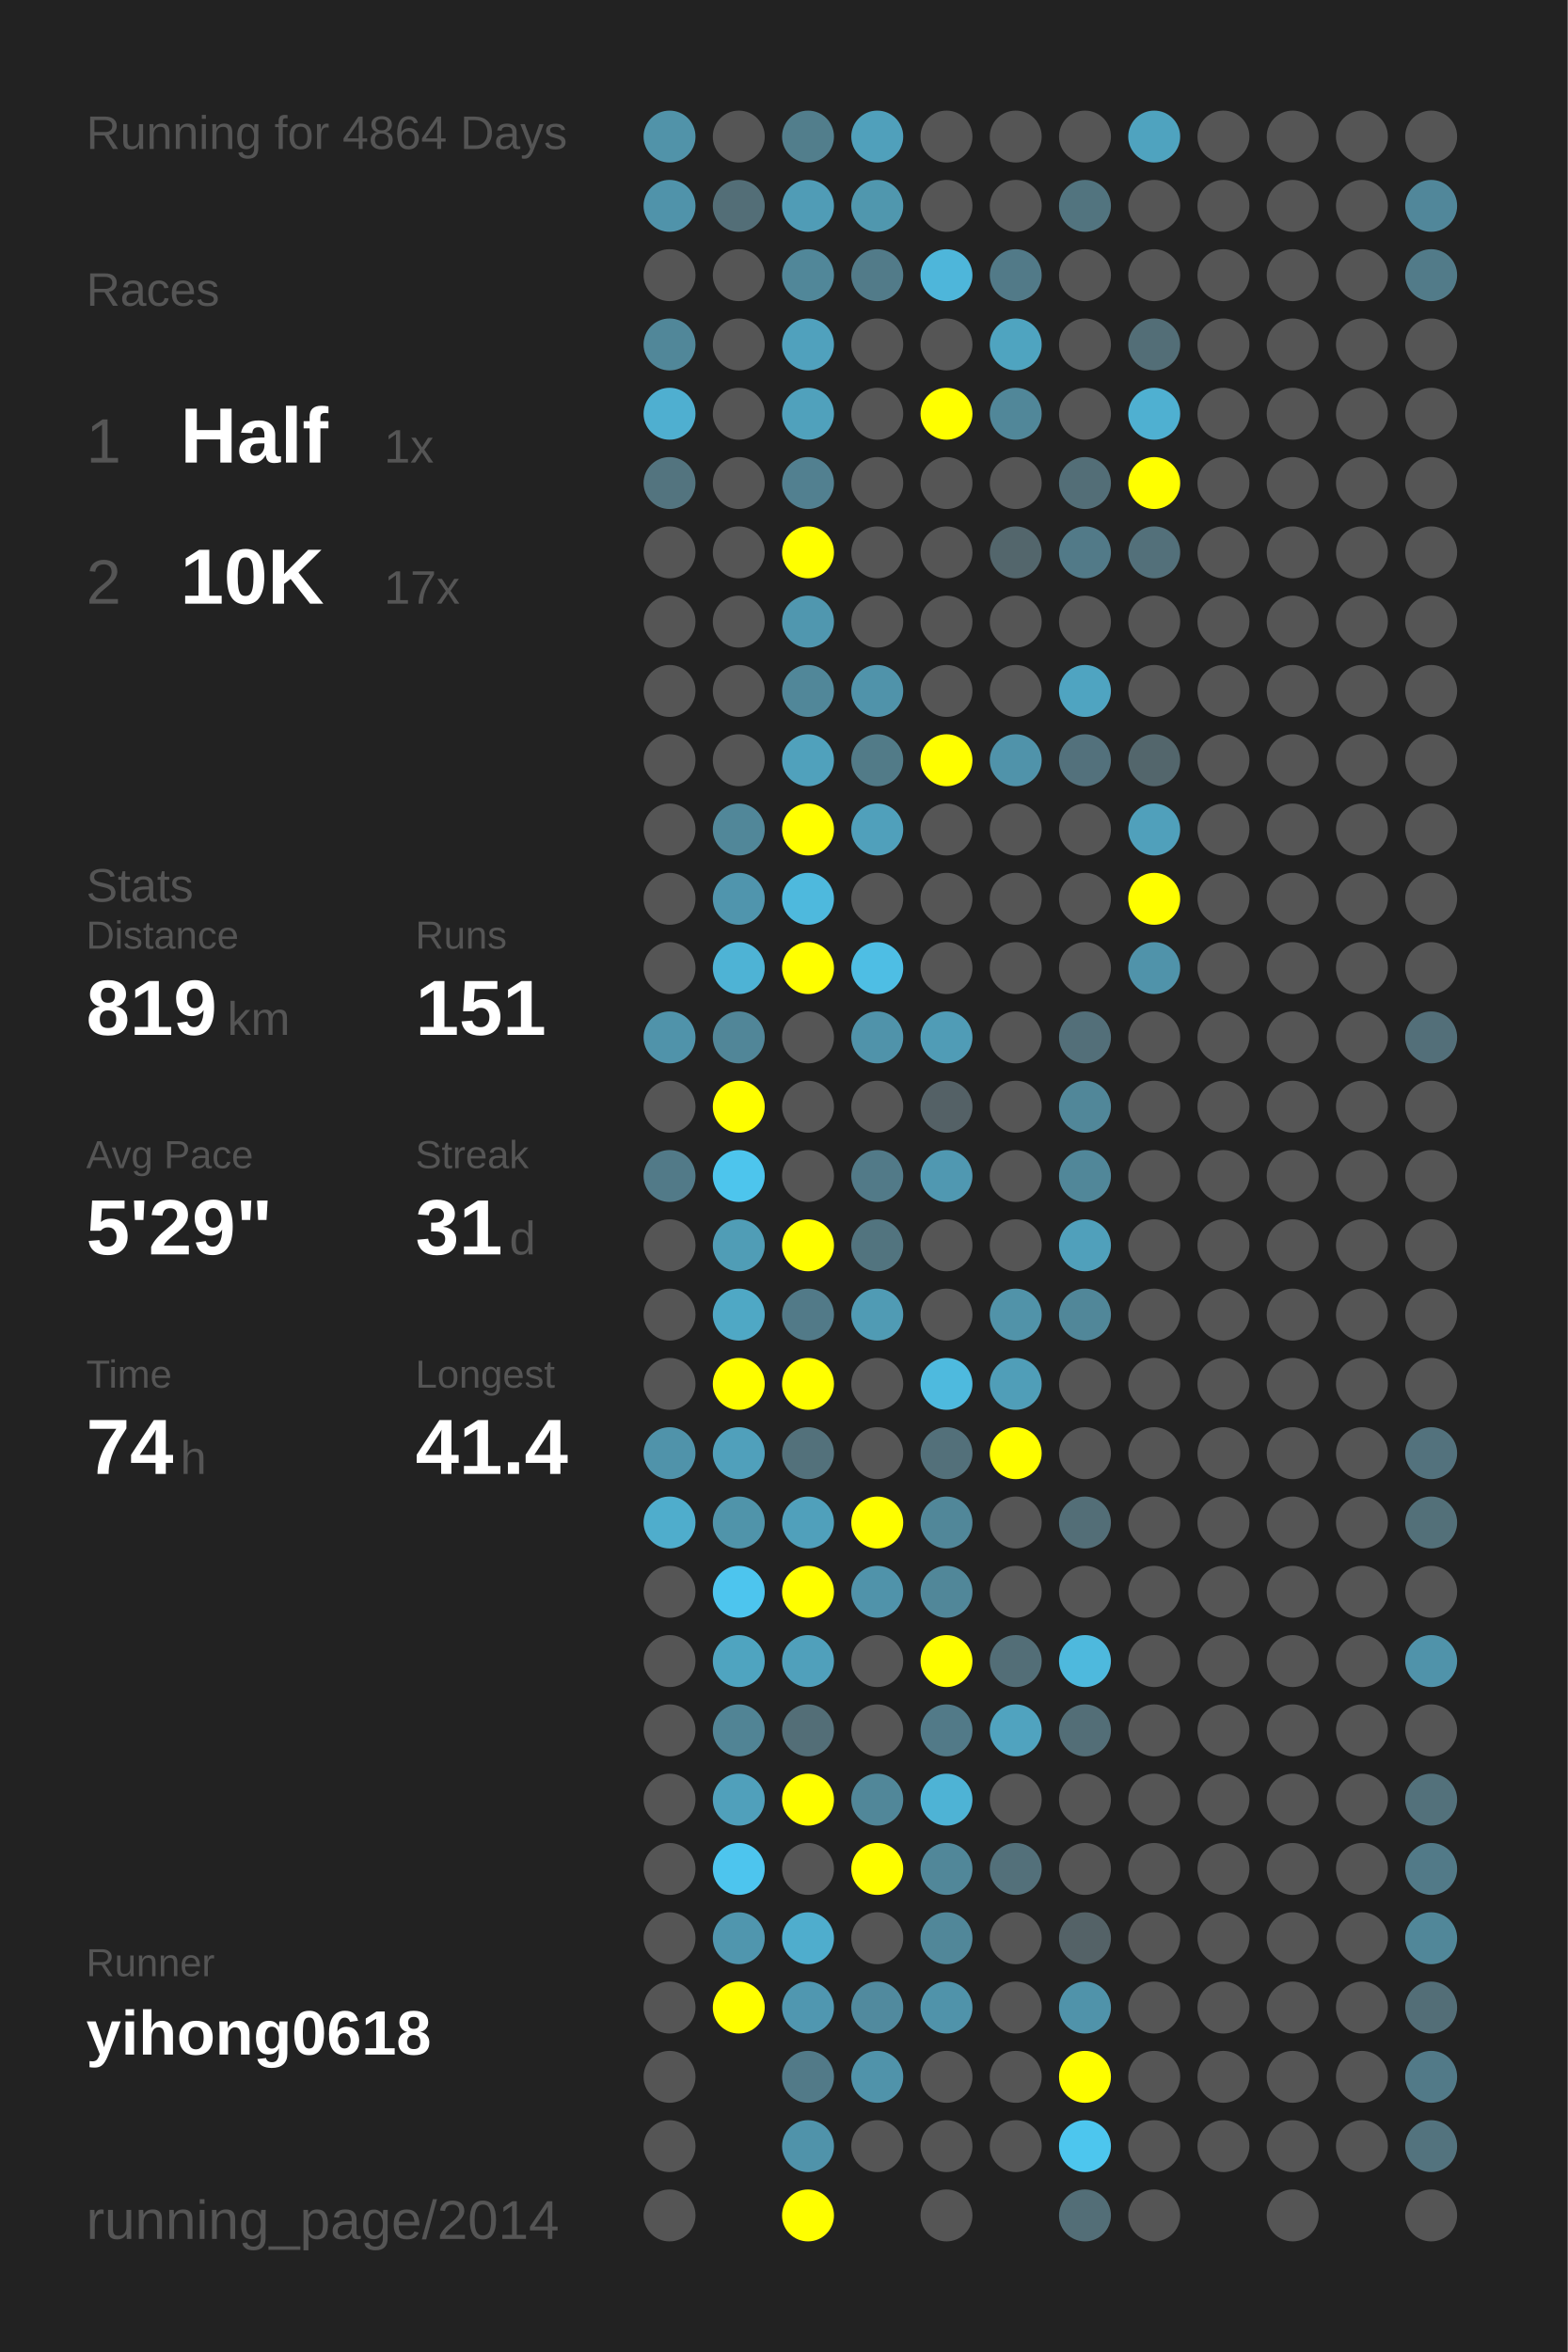
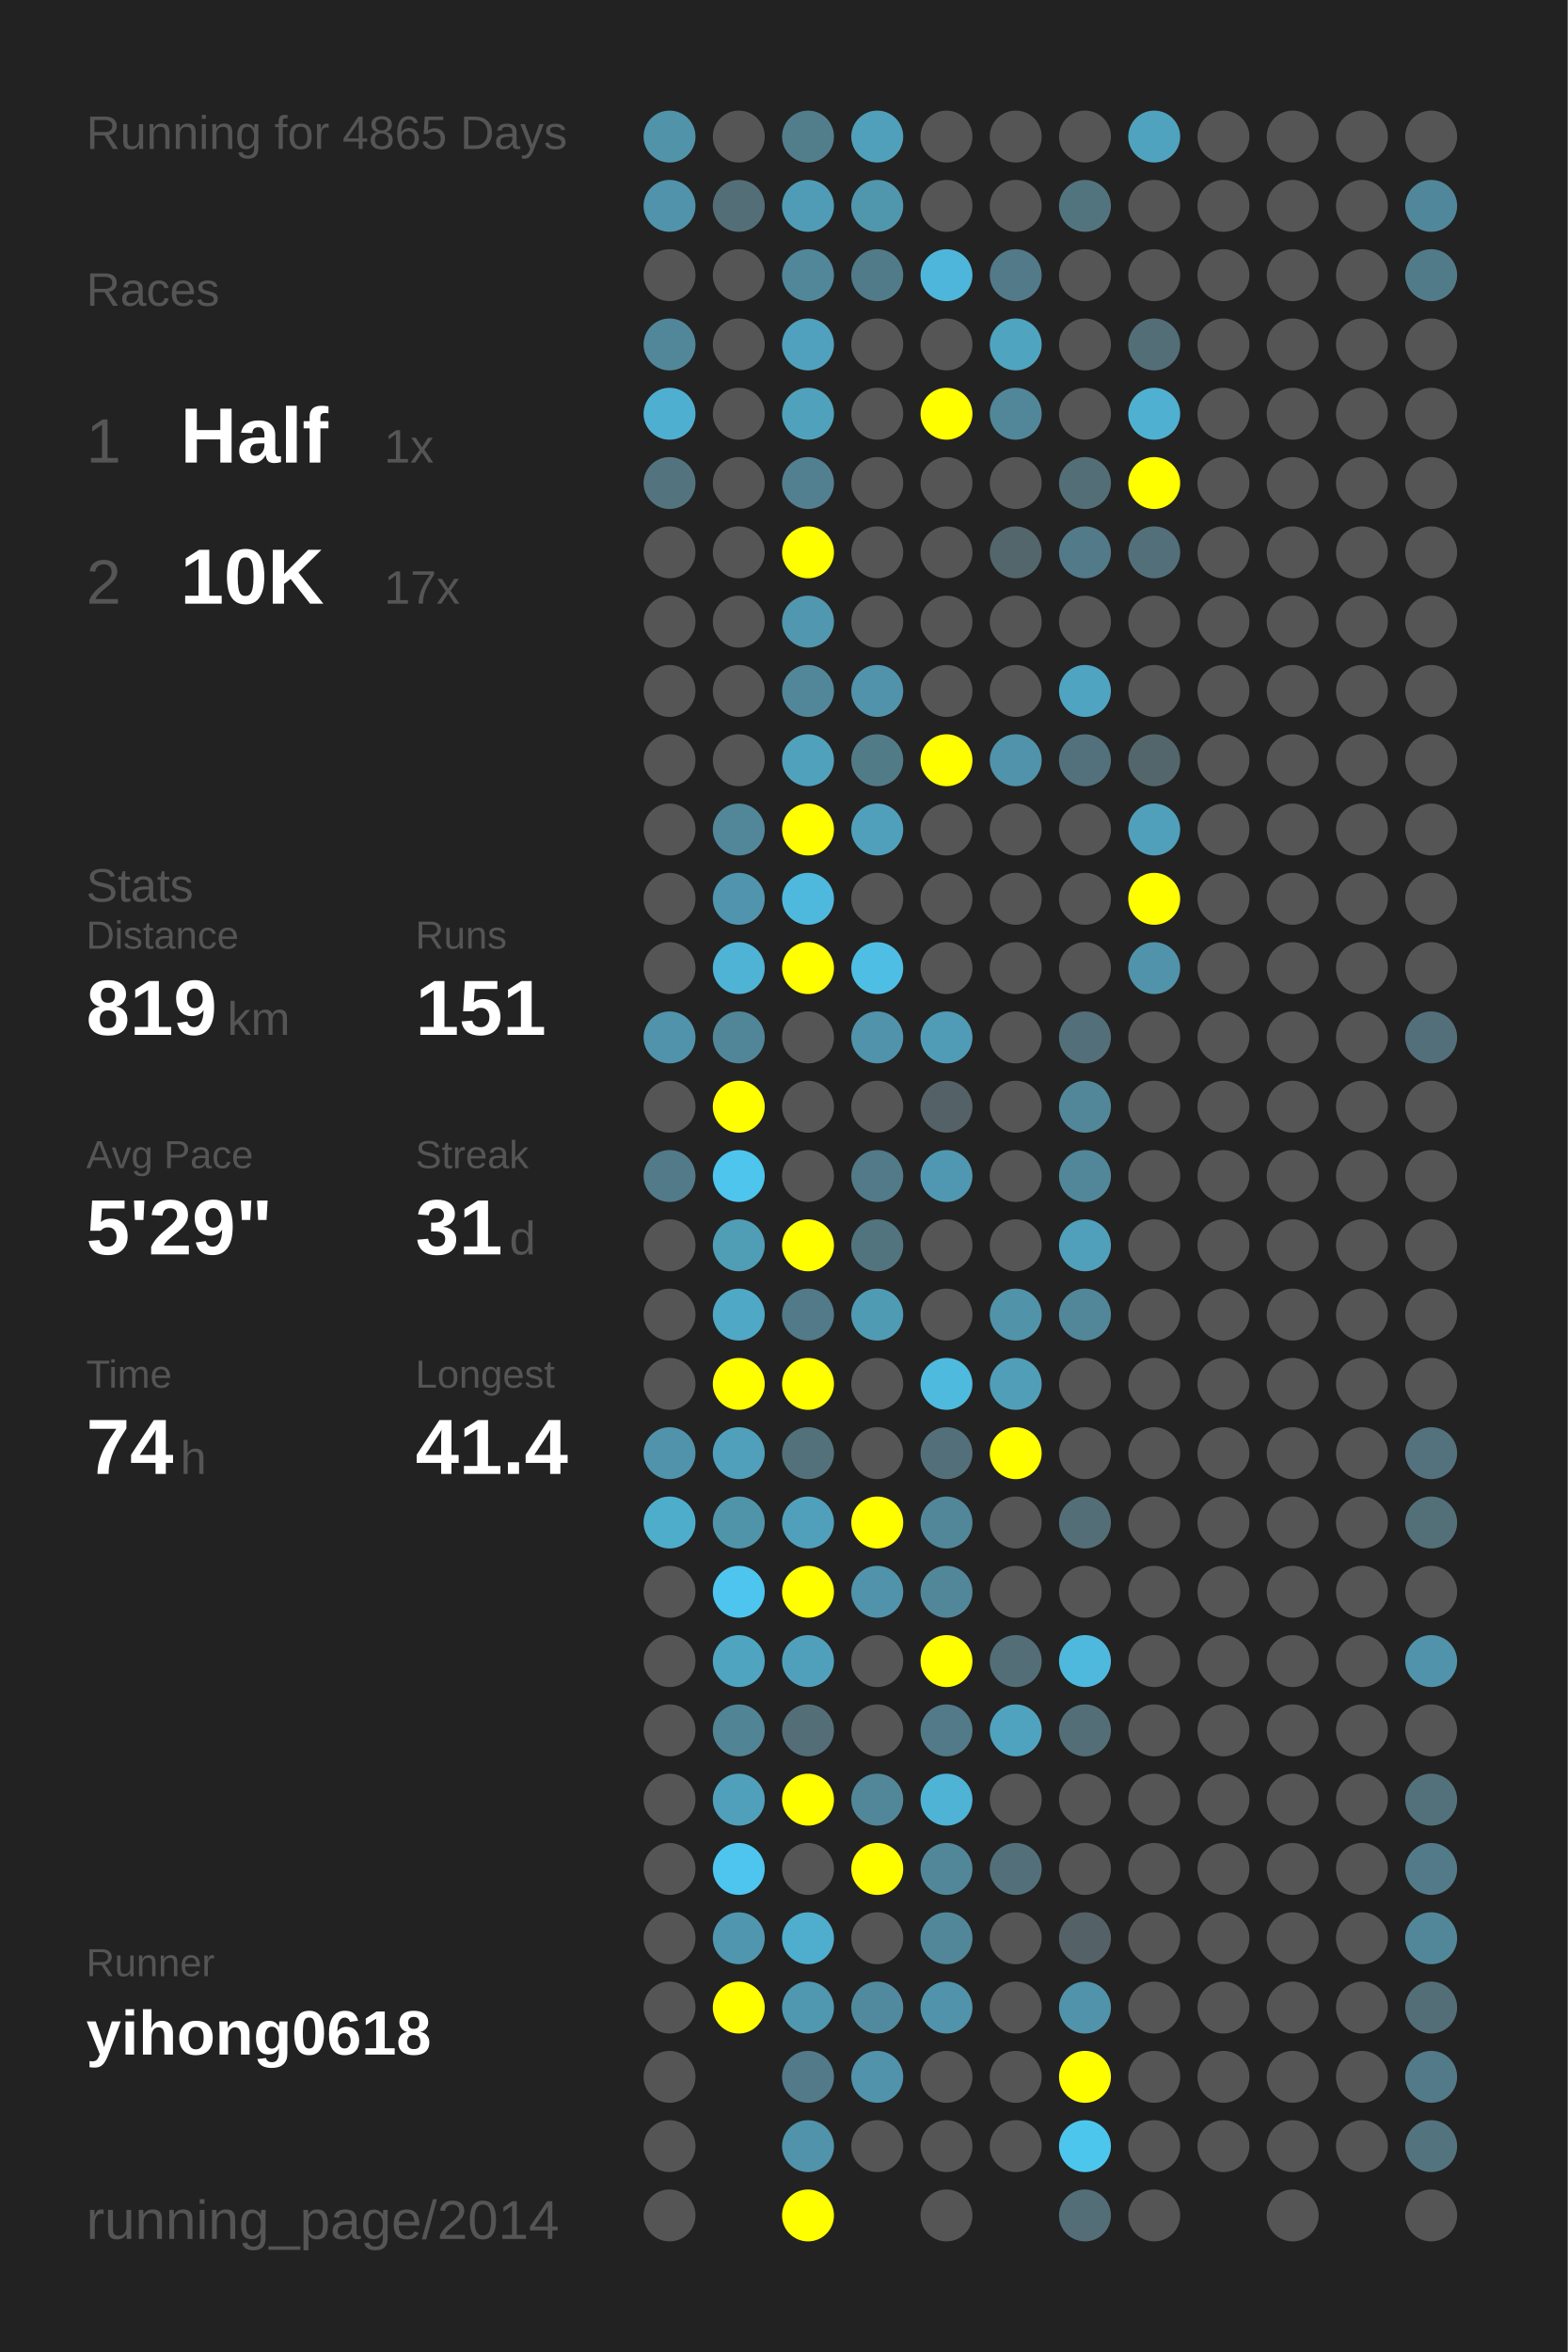
<svg xmlns="http://www.w3.org/2000/svg" baseProfile="full" height="300mm" version="1.1" viewBox="0,0,200,300" width="200mm">
  <defs />
  <rect fill="#222222" height="300" width="200" x="0" y="0" />
-   <text fill="#555555" style="font-size:6px; font-family:Arial;" x="11" y="19">Running for 4864 Days</text>
+   <text fill="#555555" style="font-size:6px; font-family:Arial;" x="11" y="19">Running for 4865 Days</text>
  <text fill="#555555" style="font-size:6px; font-family:Arial;" x="11" y="39">Races</text>
  <text fill="#555555" style="font-size:8px; font-family:Arial;" x="11" y="59">1</text>
  <text fill="#FFFFFF" style="font-size:10px; font-family:Arial; font-weight:bold;" x="23" y="59">Half</text>
  <text fill="#555555" style="font-size:6px; font-family:Arial;" x="49" y="59">1x</text>
  <text fill="#555555" style="font-size:8px; font-family:Arial;" x="11" y="77">2</text>
  <text fill="#FFFFFF" style="font-size:10px; font-family:Arial; font-weight:bold;" x="23" y="77">10K</text>
  <text fill="#555555" style="font-size:6px; font-family:Arial;" x="49" y="77">17x</text>
  <text fill="#555555" style="font-size:6px; font-family:Arial;" x="11" y="115">Stats</text>
  <text fill="#555555" style="font-size:5px; font-family:Arial;" x="11" y="121">Distance</text>
  <text fill="#FFFFFF" style="font-size:10px; font-family:Arial; font-weight:bold;" x="11" y="132">819</text>
  <text fill="#555555" style="font-size:6px; font-family:Arial;" x="29" y="132">km</text>
  <text fill="#555555" style="font-size:5px; font-family:Arial;" x="53" y="121">Runs</text>
  <text fill="#FFFFFF" style="font-size:10px; font-family:Arial; font-weight:bold;" x="53" y="132">151</text>
  <text fill="#555555" style="font-size:5px; font-family:Arial;" x="11" y="149">Avg Pace</text>
  <text fill="#FFFFFF" style="font-size:10px; font-family:Arial; font-weight:bold;" x="11" y="160">5'29"</text>
  <text fill="#555555" style="font-size:5px; font-family:Arial;" x="53" y="149">Streak</text>
  <text fill="#FFFFFF" style="font-size:10px; font-family:Arial; font-weight:bold;" x="53" y="160">31</text>
  <text fill="#555555" style="font-size:6px; font-family:Arial;" x="65" y="160">d</text>
  <text fill="#555555" style="font-size:5px; font-family:Arial;" x="11" y="177">Time</text>
  <text fill="#FFFFFF" style="font-size:10px; font-family:Arial; font-weight:bold;" x="11" y="188">74</text>
  <text fill="#555555" style="font-size:6px; font-family:Arial;" x="23" y="188">h</text>
  <text fill="#555555" style="font-size:5px; font-family:Arial;" x="53" y="177">Longest</text>
  <text fill="#FFFFFF" style="font-size:10px; font-family:Arial; font-weight:bold;" x="53" y="188">41.4</text>
  <text fill="#555555" style="font-size:5px; font-family:Arial;" x="11" y="252.065">Runner</text>
  <text fill="#FFFFFF" style="font-size:8px; font-family:Arial; font-weight:bold;" x="11" y="262.065">yihong0618</text>
  <text fill="#555555" style="font-size:7px; font-family:Arial;" x="11" y="285.581">running_page/2014</text>
  <circle cx="85.417" cy="17.419" fill="#5193a9" r="3.312" />
  <circle cx="85.417" cy="26.258" fill="#5093aa" r="3.312" />
  <circle cx="85.417" cy="35.097" fill="#555555" r="3.312" />
  <circle cx="85.417" cy="43.935" fill="#518799" r="3.312" />
  <circle cx="85.417" cy="52.774" fill="#4fafd0" r="3.312" />
  <circle cx="85.417" cy="61.613" fill="#53747f" r="3.312" />
  <circle cx="85.417" cy="70.452" fill="#555555" r="3.312" />
  <circle cx="85.417" cy="79.29" fill="#555555" r="3.312" />
  <circle cx="85.417" cy="88.129" fill="#555555" r="3.312" />
  <circle cx="85.417" cy="96.968" fill="#555555" r="3.312" />
  <circle cx="85.417" cy="105.806" fill="#555555" r="3.312" />
  <circle cx="85.417" cy="114.645" fill="#555555" r="3.312" />
  <circle cx="85.417" cy="123.484" fill="#555555" r="3.312" />
  <circle cx="85.417" cy="132.323" fill="#5093aa" r="3.312" />
  <circle cx="85.417" cy="141.161" fill="#555555" r="3.312" />
  <circle cx="85.417" cy="150" fill="#527a88" r="3.312" />
  <circle cx="85.417" cy="158.839" fill="#555555" r="3.312" />
  <circle cx="85.417" cy="167.677" fill="#555555" r="3.312" />
  <circle cx="85.417" cy="176.516" fill="#555555" r="3.312" />
  <circle cx="85.417" cy="185.355" fill="#5093aa" r="3.312" />
  <circle cx="85.417" cy="194.194" fill="#4fadcc" r="3.312" />
  <circle cx="85.417" cy="203.032" fill="#555555" r="3.312" />
  <circle cx="85.417" cy="211.871" fill="#555555" r="3.312" />
  <circle cx="85.417" cy="220.71" fill="#555555" r="3.312" />
  <circle cx="85.417" cy="229.548" fill="#555555" r="3.312" />
  <circle cx="85.417" cy="238.387" fill="#555555" r="3.312" />
  <circle cx="85.417" cy="247.226" fill="#555555" r="3.312" />
  <circle cx="85.417" cy="256.065" fill="#555555" r="3.312" />
  <circle cx="85.417" cy="264.903" fill="#555555" r="3.312" />
  <circle cx="85.417" cy="273.742" fill="#555555" r="3.312" />
  <circle cx="85.417" cy="282.581" fill="#555555" r="3.312" />
  <circle cx="94.25" cy="17.419" fill="#555555" r="3.312" />
  <circle cx="94.25" cy="26.258" fill="#536e77" r="3.312" />
  <circle cx="94.25" cy="35.097" fill="#555555" r="3.312" />
  <circle cx="94.25" cy="43.935" fill="#555555" r="3.312" />
  <circle cx="94.25" cy="52.774" fill="#555555" r="3.312" />
  <circle cx="94.25" cy="61.613" fill="#555555" r="3.312" />
  <circle cx="94.25" cy="70.452" fill="#555555" r="3.312" />
  <circle cx="94.25" cy="79.29" fill="#555555" r="3.312" />
  <circle cx="94.25" cy="88.129" fill="#555555" r="3.312" />
  <circle cx="94.25" cy="96.968" fill="#555555" r="3.312" />
  <circle cx="94.25" cy="105.806" fill="#518799" r="3.312" />
  <circle cx="94.25" cy="114.645" fill="#5095ad" r="3.312" />
  <circle cx="94.25" cy="123.484" fill="#4eb3d5" r="3.312" />
  <circle cx="94.25" cy="132.323" fill="#518698" r="3.312" />
  <circle cx="94.25" cy="141.161" fill="#FFFF00" r="3.312" />
  <circle cx="94.25" cy="150" fill="#4dc5ed" r="3.312" />
  <circle cx="94.25" cy="158.839" fill="#509db6" r="3.312" />
  <circle cx="94.25" cy="167.677" fill="#4fa8c5" r="3.312" />
  <circle cx="94.25" cy="176.516" fill="#FFFF00" r="3.312" />
  <circle cx="94.25" cy="185.355" fill="#50a0bb" r="3.312" />
  <circle cx="94.25" cy="194.194" fill="#5094aa" r="3.312" />
  <circle cx="94.25" cy="203.032" fill="#4dc5ee" r="3.312" />
  <circle cx="94.25" cy="211.871" fill="#4fa4c0" r="3.312" />
  <circle cx="94.25" cy="220.71" fill="#518495" r="3.312" />
  <circle cx="94.25" cy="229.548" fill="#50a0bb" r="3.312" />
  <circle cx="94.25" cy="238.387" fill="#4dc5ee" r="3.312" />
  <circle cx="94.25" cy="247.226" fill="#5096ae" r="3.312" />
  <circle cx="94.25" cy="256.065" fill="#FFFF00" r="3.312" />
  <circle cx="103.083" cy="17.419" fill="#527e8c" r="3.312" />
  <circle cx="103.083" cy="26.258" fill="#509cb6" r="3.312" />
  <circle cx="103.083" cy="35.097" fill="#518799" r="3.312" />
  <circle cx="103.083" cy="43.935" fill="#50a1bd" r="3.312" />
  <circle cx="103.083" cy="52.774" fill="#50a1bc" r="3.312" />
  <circle cx="103.083" cy="61.613" fill="#528090" r="3.312" />
  <circle cx="103.083" cy="70.452" fill="#FFFF00" r="3.312" />
  <circle cx="103.083" cy="79.29" fill="#5097af" r="3.312" />
  <circle cx="103.083" cy="88.129" fill="#518799" r="3.312" />
  <circle cx="103.083" cy="96.968" fill="#50a1bc" r="3.312" />
  <circle cx="103.083" cy="105.806" fill="#FFFF00" r="3.312" />
  <circle cx="103.083" cy="114.645" fill="#4eb9dd" r="3.312" />
  <circle cx="103.083" cy="123.484" fill="#FFFF00" r="3.312" />
  <circle cx="103.083" cy="132.323" fill="#555555" r="3.312" />
  <circle cx="103.083" cy="141.161" fill="#555555" r="3.312" />
  <circle cx="103.083" cy="150" fill="#555555" r="3.312" />
  <circle cx="103.083" cy="158.839" fill="#FFFF00" r="3.312" />
  <circle cx="103.083" cy="167.677" fill="#527a88" r="3.312" />
  <circle cx="103.083" cy="176.516" fill="#FFFF00" r="3.312" />
  <circle cx="103.083" cy="185.355" fill="#53717b" r="3.312" />
  <circle cx="103.083" cy="194.194" fill="#50a0bb" r="3.312" />
  <circle cx="103.083" cy="203.032" fill="#FFFF00" r="3.312" />
  <circle cx="103.083" cy="211.871" fill="#50a0bb" r="3.312" />
  <circle cx="103.083" cy="220.71" fill="#536e77" r="3.312" />
  <circle cx="103.083" cy="229.548" fill="#FFFF00" r="3.312" />
  <circle cx="103.083" cy="238.387" fill="#555555" r="3.312" />
  <circle cx="103.083" cy="247.226" fill="#4fadcd" r="3.312" />
  <circle cx="103.083" cy="256.065" fill="#5097b0" r="3.312" />
  <circle cx="103.083" cy="264.903" fill="#527a88" r="3.312" />
  <circle cx="103.083" cy="273.742" fill="#5093aa" r="3.312" />
  <circle cx="103.083" cy="282.581" fill="#FFFF00" r="3.312" />
  <circle cx="111.917" cy="17.419" fill="#50a0bb" r="3.312" />
  <circle cx="111.917" cy="26.258" fill="#5097ae" r="3.312" />
  <circle cx="111.917" cy="35.097" fill="#527b89" r="3.312" />
  <circle cx="111.917" cy="43.935" fill="#555555" r="3.312" />
  <circle cx="111.917" cy="52.774" fill="#555555" r="3.312" />
  <circle cx="111.917" cy="61.613" fill="#555555" r="3.312" />
  <circle cx="111.917" cy="70.452" fill="#555555" r="3.312" />
  <circle cx="111.917" cy="79.29" fill="#555555" r="3.312" />
  <circle cx="111.917" cy="88.129" fill="#5093aa" r="3.312" />
  <circle cx="111.917" cy="96.968" fill="#527b88" r="3.312" />
  <circle cx="111.917" cy="105.806" fill="#50a0bb" r="3.312" />
  <circle cx="111.917" cy="114.645" fill="#555555" r="3.312" />
  <circle cx="111.917" cy="123.484" fill="#4ebee4" r="3.312" />
  <circle cx="111.917" cy="132.323" fill="#5093aa" r="3.312" />
  <circle cx="111.917" cy="141.161" fill="#555555" r="3.312" />
  <circle cx="111.917" cy="150" fill="#527a88" r="3.312" />
  <circle cx="111.917" cy="158.839" fill="#52747f" r="3.312" />
  <circle cx="111.917" cy="167.677" fill="#509bb4" r="3.312" />
  <circle cx="111.917" cy="176.516" fill="#555555" r="3.312" />
  <circle cx="111.917" cy="185.355" fill="#555555" r="3.312" />
  <circle cx="111.917" cy="194.194" fill="#FFFF00" r="3.312" />
  <circle cx="111.917" cy="203.032" fill="#5093aa" r="3.312" />
  <circle cx="111.917" cy="211.871" fill="#555555" r="3.312" />
  <circle cx="111.917" cy="220.71" fill="#555555" r="3.312" />
  <circle cx="111.917" cy="229.548" fill="#518799" r="3.312" />
  <circle cx="111.917" cy="238.387" fill="#FFFF00" r="3.312" />
  <circle cx="111.917" cy="247.226" fill="#555555" r="3.312" />
  <circle cx="111.917" cy="256.065" fill="#518a9e" r="3.312" />
  <circle cx="111.917" cy="264.903" fill="#5093aa" r="3.312" />
  <circle cx="111.917" cy="273.742" fill="#555555" r="3.312" />
  <circle cx="120.75" cy="17.419" fill="#555555" r="3.312" />
  <circle cx="120.75" cy="26.258" fill="#555555" r="3.312" />
  <circle cx="120.75" cy="35.097" fill="#4eb6da" r="3.312" />
  <circle cx="120.75" cy="43.935" fill="#555555" r="3.312" />
  <circle cx="120.75" cy="52.774" fill="#FFFF00" r="3.312" />
  <circle cx="120.75" cy="61.613" fill="#555555" r="3.312" />
  <circle cx="120.75" cy="70.452" fill="#555555" r="3.312" />
  <circle cx="120.75" cy="79.29" fill="#555555" r="3.312" />
  <circle cx="120.75" cy="88.129" fill="#555555" r="3.312" />
  <circle cx="120.75" cy="96.968" fill="#FFFF00" r="3.312" />
  <circle cx="120.75" cy="105.806" fill="#555555" r="3.312" />
  <circle cx="120.75" cy="114.645" fill="#555555" r="3.312" />
  <circle cx="120.75" cy="123.484" fill="#555555" r="3.312" />
  <circle cx="120.75" cy="132.323" fill="#509cb6" r="3.312" />
  <circle cx="120.75" cy="141.161" fill="#546166" r="3.312" />
  <circle cx="120.75" cy="150" fill="#5098b1" r="3.312" />
  <circle cx="120.75" cy="158.839" fill="#555555" r="3.312" />
  <circle cx="120.75" cy="167.677" fill="#555555" r="3.312" />
  <circle cx="120.75" cy="176.516" fill="#4ebade" r="3.312" />
  <circle cx="120.75" cy="185.355" fill="#53707a" r="3.312" />
  <circle cx="120.75" cy="194.194" fill="#518799" r="3.312" />
  <circle cx="120.75" cy="203.032" fill="#518799" r="3.312" />
  <circle cx="120.75" cy="211.871" fill="#FFFF00" r="3.312" />
  <circle cx="120.75" cy="220.71" fill="#527a88" r="3.312" />
  <circle cx="120.75" cy="229.548" fill="#4eb3d5" r="3.312" />
  <circle cx="120.75" cy="238.387" fill="#518799" r="3.312" />
  <circle cx="120.75" cy="247.226" fill="#518799" r="3.312" />
  <circle cx="120.75" cy="256.065" fill="#5093aa" r="3.312" />
  <circle cx="120.75" cy="264.903" fill="#555555" r="3.312" />
  <circle cx="120.75" cy="273.742" fill="#555555" r="3.312" />
  <circle cx="120.75" cy="282.581" fill="#555555" r="3.312" />
  <circle cx="129.583" cy="17.419" fill="#555555" r="3.312" />
  <circle cx="129.583" cy="26.258" fill="#555555" r="3.312" />
  <circle cx="129.583" cy="35.097" fill="#527a88" r="3.312" />
  <circle cx="129.583" cy="43.935" fill="#4fa4c0" r="3.312" />
  <circle cx="129.583" cy="52.774" fill="#518799" r="3.312" />
  <circle cx="129.583" cy="61.613" fill="#555555" r="3.312" />
  <circle cx="129.583" cy="70.452" fill="#53666c" r="3.312" />
  <circle cx="129.583" cy="79.29" fill="#555555" r="3.312" />
  <circle cx="129.583" cy="88.129" fill="#555555" r="3.312" />
  <circle cx="129.583" cy="96.968" fill="#5093aa" r="3.312" />
  <circle cx="129.583" cy="105.806" fill="#555555" r="3.312" />
  <circle cx="129.583" cy="114.645" fill="#555555" r="3.312" />
  <circle cx="129.583" cy="123.484" fill="#555555" r="3.312" />
  <circle cx="129.583" cy="132.323" fill="#555555" r="3.312" />
  <circle cx="129.583" cy="141.161" fill="#555555" r="3.312" />
  <circle cx="129.583" cy="150" fill="#555555" r="3.312" />
  <circle cx="129.583" cy="158.839" fill="#555555" r="3.312" />
  <circle cx="129.583" cy="167.677" fill="#5193a9" r="3.312" />
  <circle cx="129.583" cy="176.516" fill="#509eb8" r="3.312" />
  <circle cx="129.583" cy="185.355" fill="#FFFF00" r="3.312" />
  <circle cx="129.583" cy="194.194" fill="#555555" r="3.312" />
  <circle cx="129.583" cy="203.032" fill="#555555" r="3.312" />
  <circle cx="129.583" cy="211.871" fill="#536e77" r="3.312" />
  <circle cx="129.583" cy="220.71" fill="#50a3bf" r="3.312" />
  <circle cx="129.583" cy="229.548" fill="#555555" r="3.312" />
  <circle cx="129.583" cy="238.387" fill="#53707a" r="3.312" />
  <circle cx="129.583" cy="247.226" fill="#555555" r="3.312" />
  <circle cx="129.583" cy="256.065" fill="#555555" r="3.312" />
  <circle cx="129.583" cy="264.903" fill="#555555" r="3.312" />
  <circle cx="129.583" cy="273.742" fill="#555555" r="3.312" />
  <circle cx="138.417" cy="17.419" fill="#555555" r="3.312" />
  <circle cx="138.417" cy="26.258" fill="#52747f" r="3.312" />
  <circle cx="138.417" cy="35.097" fill="#555555" r="3.312" />
  <circle cx="138.417" cy="43.935" fill="#555555" r="3.312" />
  <circle cx="138.417" cy="52.774" fill="#555555" r="3.312" />
  <circle cx="138.417" cy="61.613" fill="#536e77" r="3.312" />
  <circle cx="138.417" cy="70.452" fill="#527a88" r="3.312" />
  <circle cx="138.417" cy="79.29" fill="#555555" r="3.312" />
  <circle cx="138.417" cy="88.129" fill="#4fa4c1" r="3.312" />
  <circle cx="138.417" cy="96.968" fill="#53717c" r="3.312" />
  <circle cx="138.417" cy="105.806" fill="#555555" r="3.312" />
  <circle cx="138.417" cy="114.645" fill="#555555" r="3.312" />
  <circle cx="138.417" cy="123.484" fill="#555555" r="3.312" />
  <circle cx="138.417" cy="132.323" fill="#536f79" r="3.312" />
  <circle cx="138.417" cy="141.161" fill="#518799" r="3.312" />
  <circle cx="138.417" cy="150" fill="#518799" r="3.312" />
  <circle cx="138.417" cy="158.839" fill="#50a0bb" r="3.312" />
  <circle cx="138.417" cy="167.677" fill="#518799" r="3.312" />
  <circle cx="138.417" cy="176.516" fill="#555555" r="3.312" />
  <circle cx="138.417" cy="185.355" fill="#555555" r="3.312" />
  <circle cx="138.417" cy="194.194" fill="#536e77" r="3.312" />
  <circle cx="138.417" cy="203.032" fill="#555555" r="3.312" />
  <circle cx="138.417" cy="211.871" fill="#4eb9dd" r="3.312" />
  <circle cx="138.417" cy="220.71" fill="#536e77" r="3.312" />
  <circle cx="138.417" cy="229.548" fill="#555555" r="3.312" />
  <circle cx="138.417" cy="238.387" fill="#555555" r="3.312" />
  <circle cx="138.417" cy="247.226" fill="#546267" r="3.312" />
  <circle cx="138.417" cy="256.065" fill="#5093aa" r="3.312" />
  <circle cx="138.417" cy="264.903" fill="#FFFF00" r="3.312" />
  <circle cx="138.417" cy="273.742" fill="#4dc6ee" r="3.312" />
  <circle cx="138.417" cy="282.581" fill="#536e77" r="3.312" />
  <circle cx="147.25" cy="17.419" fill="#4fa3bf" r="3.312" />
  <circle cx="147.25" cy="26.258" fill="#555555" r="3.312" />
  <circle cx="147.25" cy="35.097" fill="#555555" r="3.312" />
  <circle cx="147.25" cy="43.935" fill="#536e77" r="3.312" />
  <circle cx="147.25" cy="52.774" fill="#4fb0d1" r="3.312" />
  <circle cx="147.25" cy="61.613" fill="#FFFF00" r="3.312" />
  <circle cx="147.25" cy="70.452" fill="#53707a" r="3.312" />
  <circle cx="147.25" cy="79.29" fill="#555555" r="3.312" />
  <circle cx="147.25" cy="88.129" fill="#555555" r="3.312" />
  <circle cx="147.25" cy="96.968" fill="#53666c" r="3.312" />
  <circle cx="147.25" cy="105.806" fill="#50a0bb" r="3.312" />
  <circle cx="147.25" cy="114.645" fill="#FFFF00" r="3.312" />
  <circle cx="147.25" cy="123.484" fill="#5093aa" r="3.312" />
  <circle cx="147.25" cy="132.323" fill="#555555" r="3.312" />
  <circle cx="147.25" cy="141.161" fill="#555555" r="3.312" />
  <circle cx="147.25" cy="150" fill="#555555" r="3.312" />
  <circle cx="147.25" cy="158.839" fill="#555555" r="3.312" />
  <circle cx="147.25" cy="167.677" fill="#555555" r="3.312" />
  <circle cx="147.25" cy="176.516" fill="#555555" r="3.312" />
  <circle cx="147.25" cy="185.355" fill="#555555" r="3.312" />
  <circle cx="147.25" cy="194.194" fill="#555555" r="3.312" />
  <circle cx="147.25" cy="203.032" fill="#555555" r="3.312" />
  <circle cx="147.25" cy="211.871" fill="#555555" r="3.312" />
  <circle cx="147.25" cy="220.71" fill="#555555" r="3.312" />
  <circle cx="147.25" cy="229.548" fill="#555555" r="3.312" />
  <circle cx="147.25" cy="238.387" fill="#555555" r="3.312" />
  <circle cx="147.25" cy="247.226" fill="#555555" r="3.312" />
  <circle cx="147.25" cy="256.065" fill="#555555" r="3.312" />
  <circle cx="147.25" cy="264.903" fill="#555555" r="3.312" />
  <circle cx="147.25" cy="273.742" fill="#555555" r="3.312" />
  <circle cx="147.25" cy="282.581" fill="#555555" r="3.312" />
  <circle cx="156.083" cy="17.419" fill="#555555" r="3.312" />
  <circle cx="156.083" cy="26.258" fill="#555555" r="3.312" />
  <circle cx="156.083" cy="35.097" fill="#555555" r="3.312" />
  <circle cx="156.083" cy="43.935" fill="#555555" r="3.312" />
  <circle cx="156.083" cy="52.774" fill="#555555" r="3.312" />
  <circle cx="156.083" cy="61.613" fill="#555555" r="3.312" />
  <circle cx="156.083" cy="70.452" fill="#555555" r="3.312" />
  <circle cx="156.083" cy="79.29" fill="#555555" r="3.312" />
  <circle cx="156.083" cy="88.129" fill="#555555" r="3.312" />
  <circle cx="156.083" cy="96.968" fill="#555555" r="3.312" />
  <circle cx="156.083" cy="105.806" fill="#555555" r="3.312" />
  <circle cx="156.083" cy="114.645" fill="#555555" r="3.312" />
  <circle cx="156.083" cy="123.484" fill="#555555" r="3.312" />
  <circle cx="156.083" cy="132.323" fill="#555555" r="3.312" />
  <circle cx="156.083" cy="141.161" fill="#555555" r="3.312" />
  <circle cx="156.083" cy="150" fill="#555555" r="3.312" />
  <circle cx="156.083" cy="158.839" fill="#555555" r="3.312" />
  <circle cx="156.083" cy="167.677" fill="#555555" r="3.312" />
  <circle cx="156.083" cy="176.516" fill="#555555" r="3.312" />
  <circle cx="156.083" cy="185.355" fill="#555555" r="3.312" />
  <circle cx="156.083" cy="194.194" fill="#555555" r="3.312" />
  <circle cx="156.083" cy="203.032" fill="#555555" r="3.312" />
  <circle cx="156.083" cy="211.871" fill="#555555" r="3.312" />
  <circle cx="156.083" cy="220.71" fill="#555555" r="3.312" />
  <circle cx="156.083" cy="229.548" fill="#555555" r="3.312" />
  <circle cx="156.083" cy="238.387" fill="#555555" r="3.312" />
  <circle cx="156.083" cy="247.226" fill="#555555" r="3.312" />
  <circle cx="156.083" cy="256.065" fill="#555555" r="3.312" />
  <circle cx="156.083" cy="264.903" fill="#555555" r="3.312" />
  <circle cx="156.083" cy="273.742" fill="#555555" r="3.312" />
  <circle cx="164.917" cy="17.419" fill="#555555" r="3.312" />
  <circle cx="164.917" cy="26.258" fill="#555555" r="3.312" />
  <circle cx="164.917" cy="35.097" fill="#555555" r="3.312" />
  <circle cx="164.917" cy="43.935" fill="#555555" r="3.312" />
  <circle cx="164.917" cy="52.774" fill="#555555" r="3.312" />
  <circle cx="164.917" cy="61.613" fill="#555555" r="3.312" />
  <circle cx="164.917" cy="70.452" fill="#555555" r="3.312" />
  <circle cx="164.917" cy="79.29" fill="#555555" r="3.312" />
  <circle cx="164.917" cy="88.129" fill="#555555" r="3.312" />
  <circle cx="164.917" cy="96.968" fill="#555555" r="3.312" />
  <circle cx="164.917" cy="105.806" fill="#555555" r="3.312" />
  <circle cx="164.917" cy="114.645" fill="#555555" r="3.312" />
  <circle cx="164.917" cy="123.484" fill="#555555" r="3.312" />
  <circle cx="164.917" cy="132.323" fill="#555555" r="3.312" />
  <circle cx="164.917" cy="141.161" fill="#555555" r="3.312" />
  <circle cx="164.917" cy="150" fill="#555555" r="3.312" />
  <circle cx="164.917" cy="158.839" fill="#555555" r="3.312" />
  <circle cx="164.917" cy="167.677" fill="#555555" r="3.312" />
  <circle cx="164.917" cy="176.516" fill="#555555" r="3.312" />
  <circle cx="164.917" cy="185.355" fill="#555555" r="3.312" />
  <circle cx="164.917" cy="194.194" fill="#555555" r="3.312" />
  <circle cx="164.917" cy="203.032" fill="#555555" r="3.312" />
  <circle cx="164.917" cy="211.871" fill="#555555" r="3.312" />
  <circle cx="164.917" cy="220.71" fill="#555555" r="3.312" />
  <circle cx="164.917" cy="229.548" fill="#555555" r="3.312" />
  <circle cx="164.917" cy="238.387" fill="#555555" r="3.312" />
  <circle cx="164.917" cy="247.226" fill="#555555" r="3.312" />
  <circle cx="164.917" cy="256.065" fill="#555555" r="3.312" />
  <circle cx="164.917" cy="264.903" fill="#555555" r="3.312" />
  <circle cx="164.917" cy="273.742" fill="#555555" r="3.312" />
  <circle cx="164.917" cy="282.581" fill="#555555" r="3.312" />
  <circle cx="173.75" cy="17.419" fill="#555555" r="3.312" />
  <circle cx="173.75" cy="26.258" fill="#555555" r="3.312" />
  <circle cx="173.75" cy="35.097" fill="#555555" r="3.312" />
  <circle cx="173.75" cy="43.935" fill="#555555" r="3.312" />
  <circle cx="173.75" cy="52.774" fill="#555555" r="3.312" />
  <circle cx="173.75" cy="61.613" fill="#555555" r="3.312" />
  <circle cx="173.75" cy="70.452" fill="#555555" r="3.312" />
  <circle cx="173.75" cy="79.29" fill="#555555" r="3.312" />
  <circle cx="173.75" cy="88.129" fill="#555555" r="3.312" />
  <circle cx="173.75" cy="96.968" fill="#555555" r="3.312" />
  <circle cx="173.75" cy="105.806" fill="#555555" r="3.312" />
  <circle cx="173.75" cy="114.645" fill="#555555" r="3.312" />
  <circle cx="173.75" cy="123.484" fill="#555555" r="3.312" />
  <circle cx="173.75" cy="132.323" fill="#555555" r="3.312" />
  <circle cx="173.75" cy="141.161" fill="#555555" r="3.312" />
  <circle cx="173.75" cy="150" fill="#555555" r="3.312" />
  <circle cx="173.75" cy="158.839" fill="#555555" r="3.312" />
  <circle cx="173.75" cy="167.677" fill="#555555" r="3.312" />
  <circle cx="173.75" cy="176.516" fill="#555555" r="3.312" />
  <circle cx="173.75" cy="185.355" fill="#555555" r="3.312" />
  <circle cx="173.75" cy="194.194" fill="#555555" r="3.312" />
  <circle cx="173.75" cy="203.032" fill="#555555" r="3.312" />
  <circle cx="173.75" cy="211.871" fill="#555555" r="3.312" />
  <circle cx="173.75" cy="220.71" fill="#555555" r="3.312" />
  <circle cx="173.75" cy="229.548" fill="#555555" r="3.312" />
  <circle cx="173.75" cy="238.387" fill="#555555" r="3.312" />
  <circle cx="173.75" cy="247.226" fill="#555555" r="3.312" />
  <circle cx="173.75" cy="256.065" fill="#555555" r="3.312" />
  <circle cx="173.75" cy="264.903" fill="#555555" r="3.312" />
  <circle cx="173.75" cy="273.742" fill="#555555" r="3.312" />
  <circle cx="182.583" cy="17.419" fill="#555555" r="3.312" />
  <circle cx="182.583" cy="26.258" fill="#51879a" r="3.312" />
  <circle cx="182.583" cy="35.097" fill="#527b89" r="3.312" />
  <circle cx="182.583" cy="43.935" fill="#555555" r="3.312" />
  <circle cx="182.583" cy="52.774" fill="#555555" r="3.312" />
  <circle cx="182.583" cy="61.613" fill="#555555" r="3.312" />
  <circle cx="182.583" cy="70.452" fill="#555555" r="3.312" />
  <circle cx="182.583" cy="79.29" fill="#555555" r="3.312" />
  <circle cx="182.583" cy="88.129" fill="#555555" r="3.312" />
  <circle cx="182.583" cy="96.968" fill="#555555" r="3.312" />
  <circle cx="182.583" cy="105.806" fill="#555555" r="3.312" />
  <circle cx="182.583" cy="114.645" fill="#555555" r="3.312" />
  <circle cx="182.583" cy="123.484" fill="#555555" r="3.312" />
  <circle cx="182.583" cy="132.323" fill="#536f79" r="3.312" />
  <circle cx="182.583" cy="141.161" fill="#555555" r="3.312" />
  <circle cx="182.583" cy="150" fill="#555555" r="3.312" />
  <circle cx="182.583" cy="158.839" fill="#555555" r="3.312" />
  <circle cx="182.583" cy="167.677" fill="#555555" r="3.312" />
  <circle cx="182.583" cy="176.516" fill="#555555" r="3.312" />
  <circle cx="182.583" cy="185.355" fill="#53727d" r="3.312" />
  <circle cx="182.583" cy="194.194" fill="#537079" r="3.312" />
  <circle cx="182.583" cy="203.032" fill="#555555" r="3.312" />
  <circle cx="182.583" cy="211.871" fill="#5093aa" r="3.312" />
  <circle cx="182.583" cy="220.71" fill="#555555" r="3.312" />
  <circle cx="182.583" cy="229.548" fill="#53717b" r="3.312" />
  <circle cx="182.583" cy="238.387" fill="#527a88" r="3.312" />
  <circle cx="182.583" cy="247.226" fill="#518799" r="3.312" />
  <circle cx="182.583" cy="256.065" fill="#536e77" r="3.312" />
  <circle cx="182.583" cy="264.903" fill="#527a88" r="3.312" />
  <circle cx="182.583" cy="273.742" fill="#53737e" r="3.312" />
  <circle cx="182.583" cy="282.581" fill="#555555" r="3.312" />
</svg>
